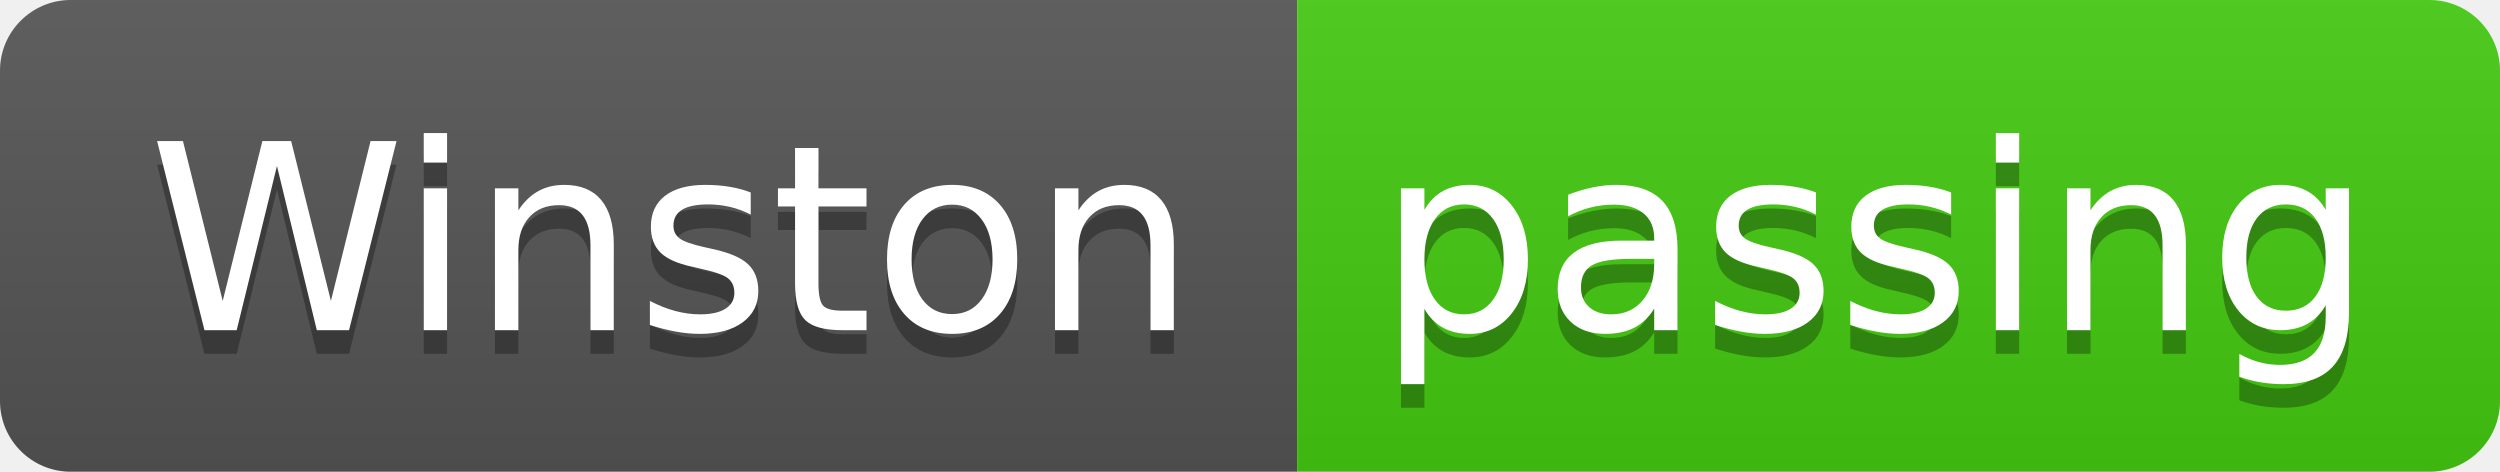
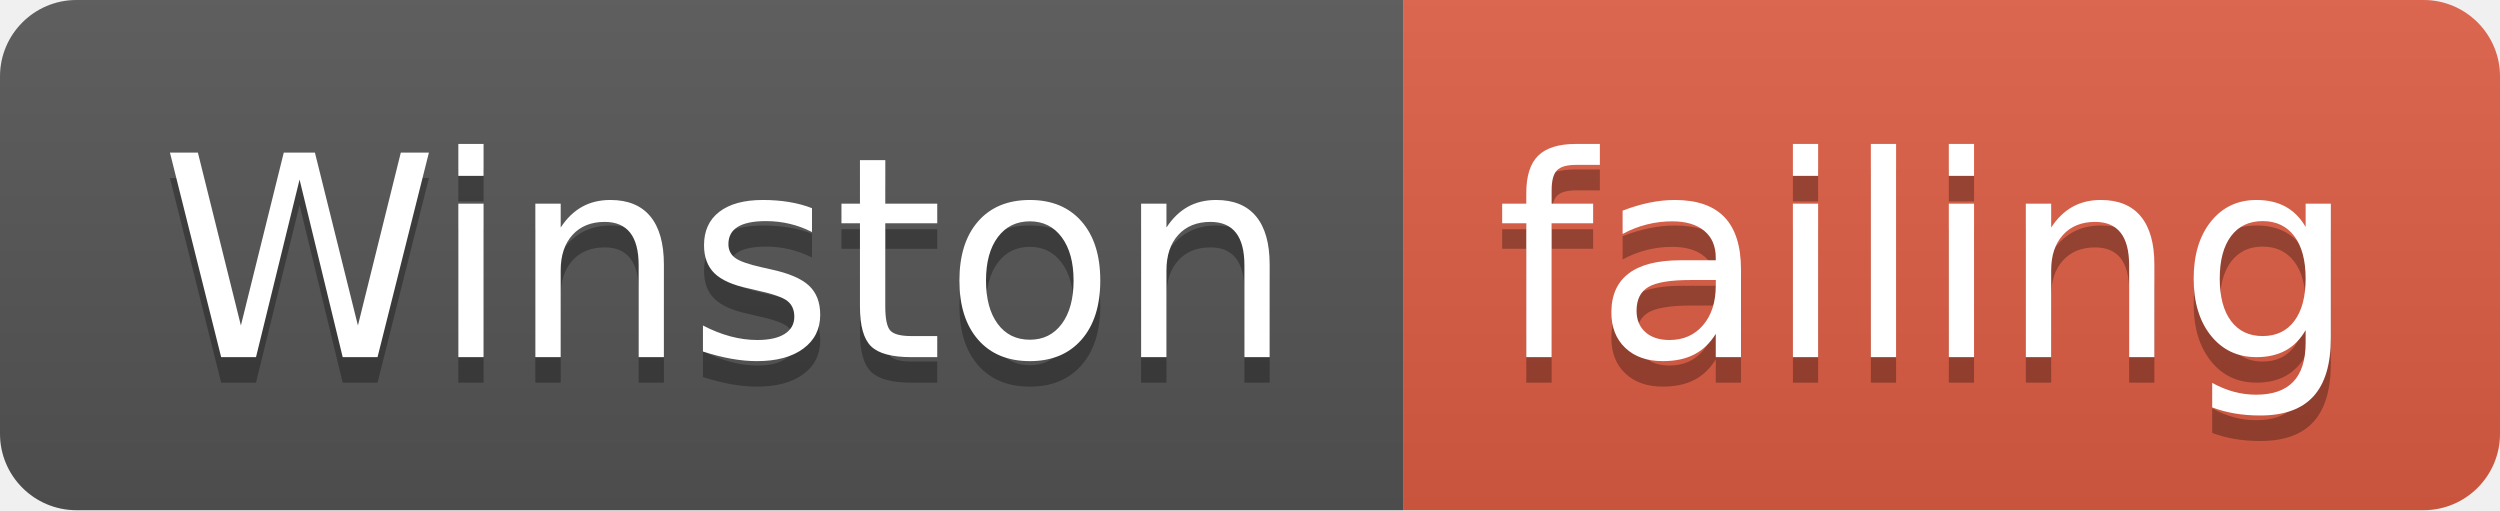
- <svg xmlns="http://www.w3.org/2000/svg" width="106" height="20">
+ <svg xmlns="http://www.w3.org/2000/svg" width="98" height="20">
  <linearGradient id="smooth" x2="0" y2="100%">
    <stop offset="0" stop-color="#bbb" stop-opacity=".1" />
    <stop offset="1" stop-opacity=".1" />
  </linearGradient>
  <clipPath id="round">
-     <rect width="106" height="20" rx="3" fill="#fff" />
+     <rect width="98" height="20" rx="3" fill="#fff" />
  </clipPath>
  <g clip-path="url(#round)">
    <rect width="55" height="20" fill="#555" />
-     <rect x="55" width="51" height="20" fill="#4c1" />
-     <rect width="106" height="20" fill="url(#smooth)" />
+     <rect x="55" width="43" height="20" fill="#e05d44" />
+     <rect width="98" height="20" fill="url(#smooth)" />
  </g>
  <g fill="#fff" text-anchor="middle" font-family="DejaVu Sans,Verdana,Geneva,sans-serif" font-size="110">
    <text x="285" y="150" fill="#010101" fill-opacity=".3" transform="scale(0.1)" textLength="450" lengthAdjust="spacing">Winston</text>
    <text x="285" y="140" transform="scale(0.1)" textLength="450" lengthAdjust="spacing">Winston</text>
-     <text x="795" y="150" fill="#010101" fill-opacity=".3" transform="scale(0.1)" textLength="410" lengthAdjust="spacing">passing</text>
-     <text x="795" y="140" transform="scale(0.1)" textLength="410" lengthAdjust="spacing">passing</text>
+     <text x="755" y="150" fill="#010101" fill-opacity=".3" transform="scale(0.1)" textLength="330" lengthAdjust="spacing">failing</text>
+     <text x="755" y="140" transform="scale(0.1)" textLength="330" lengthAdjust="spacing">failing</text>
  </g>
</svg>
